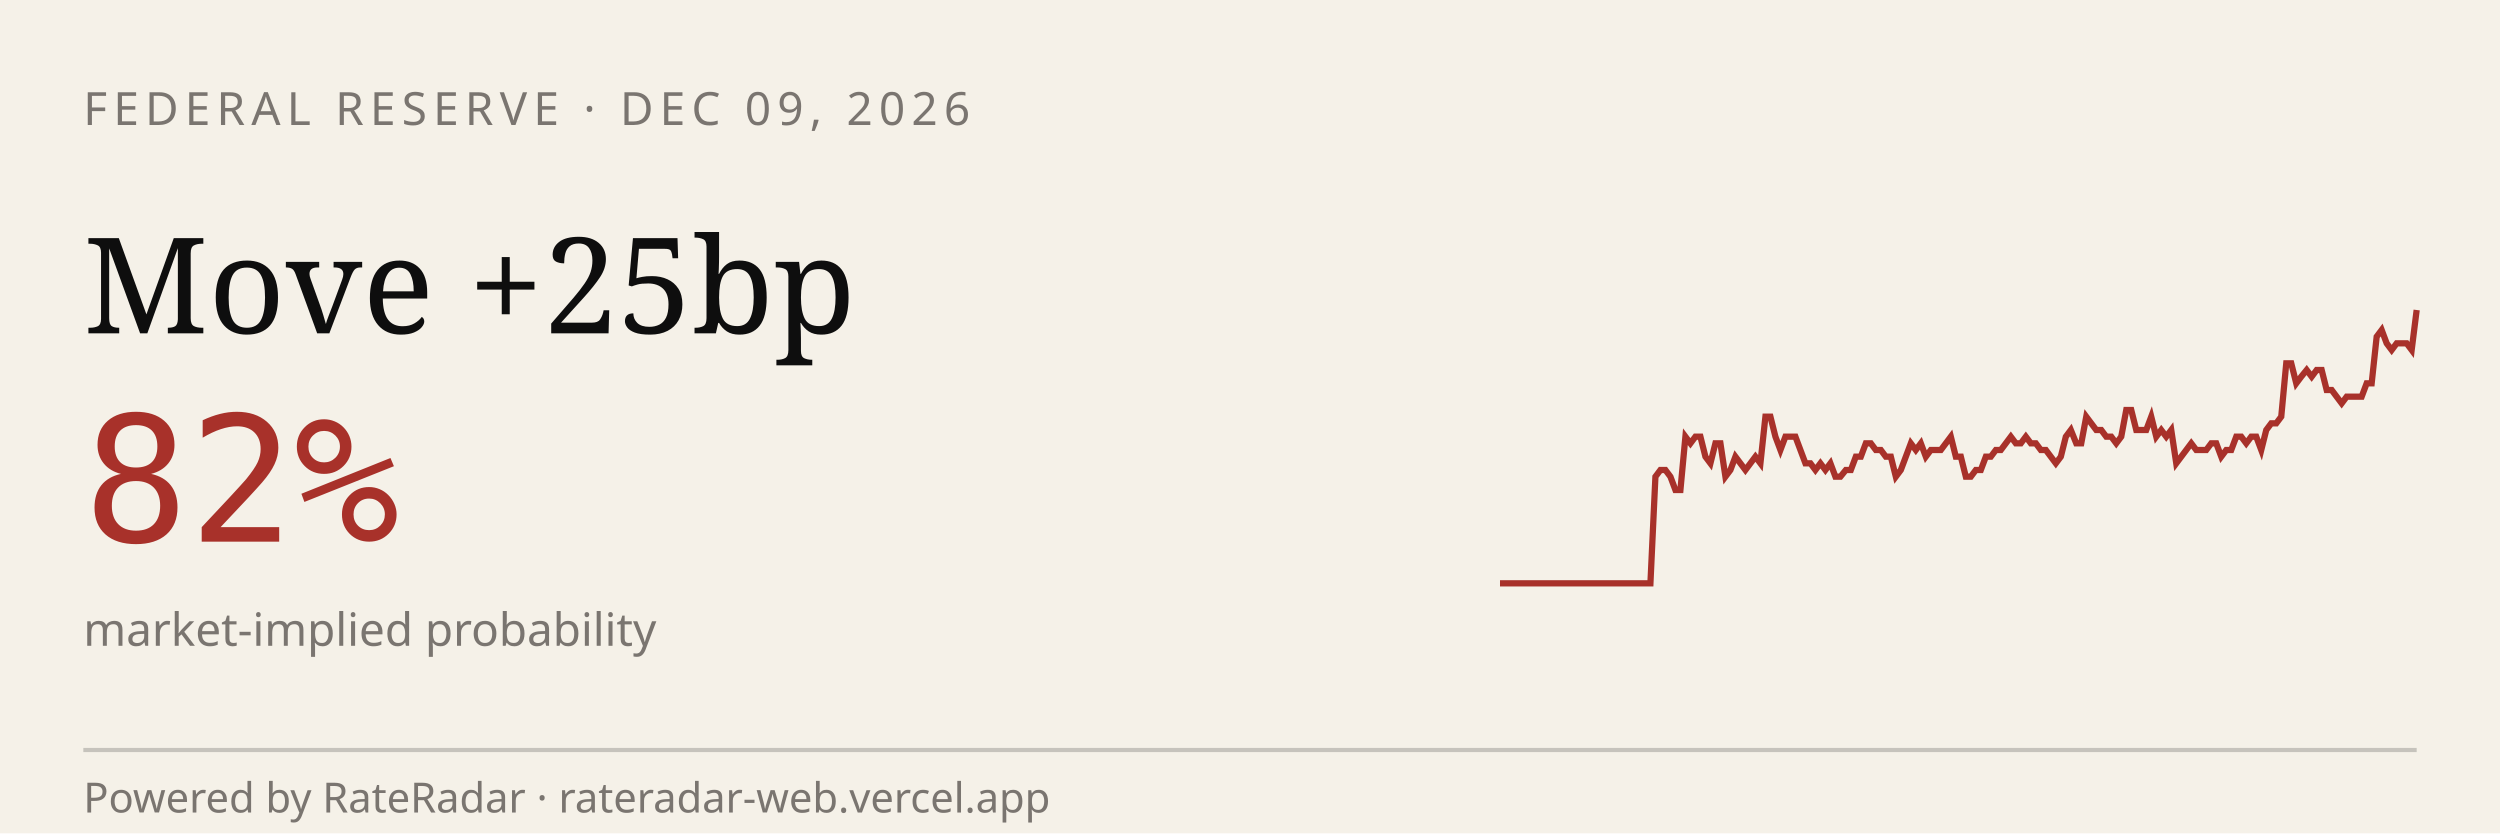
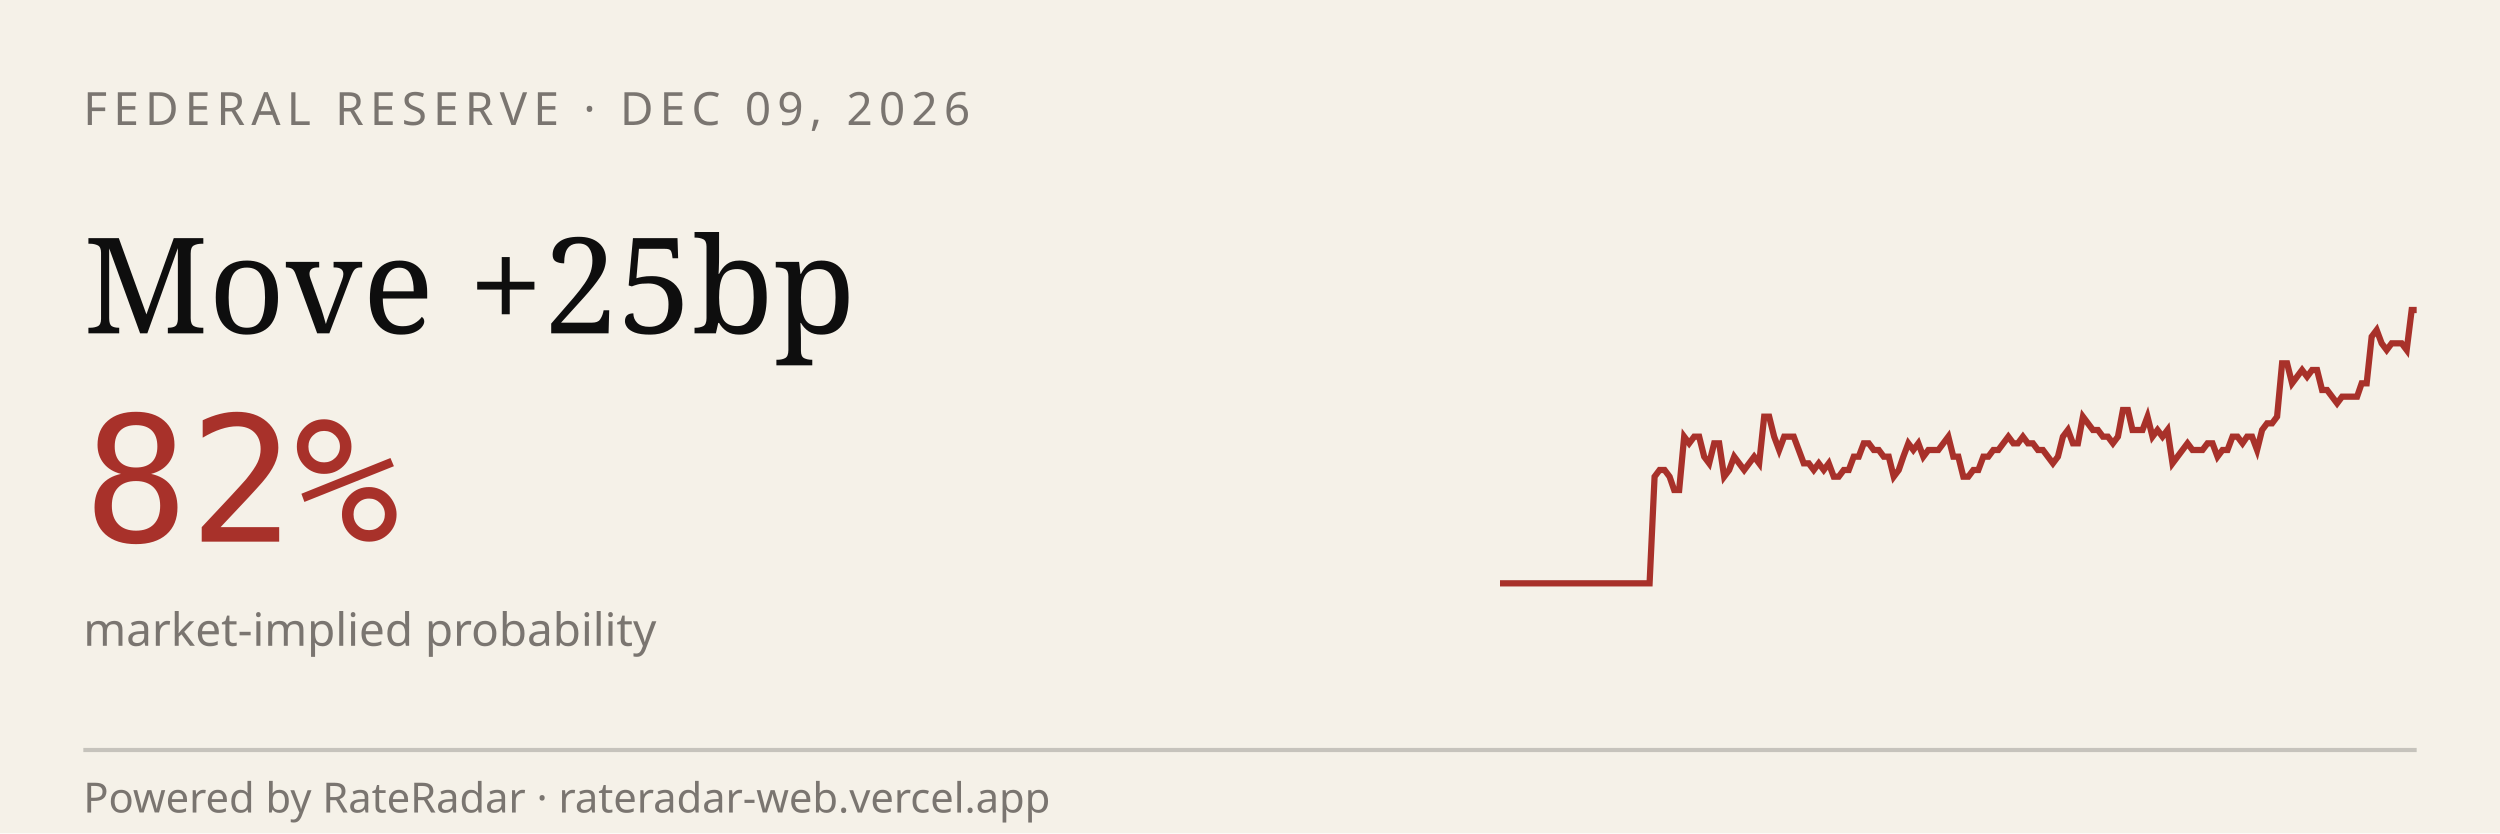
<svg xmlns="http://www.w3.org/2000/svg" viewBox="0 0 600 200" width="600" height="200" role="img" aria-label="RateRadar live odds for FED 2026-12-09">
  <rect width="600" height="200" fill="#F5F1E8" />
  <text x="20" y="30" font-family="sans-serif" font-size="11" letter-spacing="1.5" fill="#7A7570">FEDERAL RESERVE · DEC 09, 2026</text>
  <text x="20" y="80" font-family="Georgia, serif" font-size="32" fill="#0E0E0E">Move +25bp</text>
  <text x="20" y="130" font-family="monospace" font-size="42" fill="#A8312A">82%</text>
  <text x="20" y="155" font-family="sans-serif" font-size="11" fill="#7A7570">market-implied probability</text>
-   <path d="M 360.0,140.0 L 361.2,140.0 L 362.4,140.0 L 363.6,140.0 L 364.8,140.0 L 366.0,140.0 L 367.2,140.0 L 368.4,140.0 L 369.6,140.0 L 370.8,140.0 L 372.0,140.0 L 373.2,140.0 L 374.4,140.0 L 375.6,140.0 L 376.8,140.0 L 378.0,140.0 L 379.2,140.0 L 380.4,140.0 L 381.6,140.0 L 382.8,140.0 L 384.0,140.0 L 385.2,140.0 L 386.4,140.0 L 387.7,140.0 L 388.9,140.0 L 390.1,140.0 L 391.3,140.0 L 392.5,140.0 L 393.7,140.0 L 394.9,140.0 L 396.1,140.0 L 397.3,114.4 L 398.5,112.8 L 399.7,112.8 L 400.9,114.4 L 402.1,117.6 L 403.3,117.6 L 404.5,104.8 L 405.7,106.4 L 406.9,104.8 L 408.1,104.8 L 409.3,109.6 L 410.5,111.2 L 411.7,106.4 L 412.9,106.4 L 414.1,114.4 L 415.3,112.8 L 416.5,109.6 L 417.7,111.2 L 418.9,112.8 L 420.1,111.2 L 421.3,109.6 L 422.5,111.2 L 423.7,100.0 L 424.9,100.0 L 426.1,104.8 L 427.3,108.0 L 428.5,104.8 L 429.7,104.8 L 430.9,104.8 L 432.1,108.0 L 433.3,111.2 L 434.5,111.2 L 435.7,112.8 L 436.9,111.2 L 438.1,112.8 L 439.3,111.2 L 440.5,114.4 L 441.7,114.4 L 443.0,112.8 L 444.2,112.8 L 445.4,109.6 L 446.6,109.6 L 447.8,106.4 L 449.0,106.4 L 450.2,108.0 L 451.4,108.0 L 452.6,109.6 L 453.8,109.6 L 455.0,114.4 L 456.2,112.8 L 457.4,109.6 L 458.6,106.4 L 459.8,108.0 L 461.0,106.4 L 462.2,109.6 L 463.4,108.0 L 464.6,108.0 L 465.8,108.0 L 467.0,106.4 L 468.2,104.8 L 469.4,109.6 L 470.6,109.6 L 471.8,114.4 L 473.0,114.4 L 474.2,112.8 L 475.4,112.8 L 476.6,109.6 L 477.8,109.6 L 479.0,108.0 L 480.2,108.0 L 481.4,106.4 L 482.6,104.8 L 483.8,106.4 L 485.0,106.4 L 486.2,104.8 L 487.4,106.4 L 488.6,106.4 L 489.8,108.0 L 491.0,108.0 L 492.2,109.6 L 493.4,111.2 L 494.6,109.6 L 495.8,104.8 L 497.0,103.2 L 498.3,106.4 L 499.5,106.4 L 500.7,100.0 L 501.9,101.6 L 503.1,103.2 L 504.3,103.2 L 505.5,104.8 L 506.7,104.8 L 507.9,106.4 L 509.1,104.8 L 510.3,98.4 L 511.5,98.4 L 512.7,103.2 L 513.9,103.2 L 515.1,103.2 L 516.3,100.0 L 517.5,104.8 L 518.7,103.2 L 519.9,104.8 L 521.1,103.2 L 522.3,111.2 L 523.5,109.6 L 524.7,108.0 L 525.9,106.4 L 527.1,108.0 L 528.3,108.0 L 529.5,108.0 L 530.7,106.4 L 531.9,106.4 L 533.1,109.6 L 534.3,108.0 L 535.5,108.0 L 536.7,104.8 L 537.9,104.8 L 539.1,106.4 L 540.3,104.8 L 541.5,104.8 L 542.7,108.0 L 543.9,103.2 L 545.1,101.6 L 546.3,101.6 L 547.5,100.0 L 548.7,87.2 L 549.9,87.2 L 551.1,92.0 L 552.3,90.4 L 553.6,88.8 L 554.8,90.4 L 556.0,88.8 L 557.2,88.8 L 558.4,93.6 L 559.6,93.6 L 560.8,95.2 L 562.0,96.8 L 563.2,95.2 L 564.4,95.2 L 565.6,95.2 L 566.8,95.2 L 568.0,92.0 L 569.2,92.0 L 570.4,80.8 L 571.6,79.2 L 572.8,82.4 L 574.0,84.0 L 575.2,82.4 L 576.4,82.4 L 577.6,82.4 L 578.8,84.0 L 580.0,74.4" stroke="#A8312A" stroke-width="1.5" fill="none" />
+   <path d="M 360.0,140.0 L 361.2,140.0 L 362.4,140.0 L 363.6,140.0 L 364.8,140.0 L 366.0,140.0 L 367.2,140.0 L 368.4,140.0 L 369.6,140.0 L 370.8,140.0 L 372.0,140.0 L 373.2,140.0 L 374.3,140.0 L 375.5,140.0 L 376.7,140.0 L 377.9,140.0 L 379.1,140.0 L 380.3,140.0 L 381.5,140.0 L 382.7,140.0 L 383.9,140.0 L 385.1,140.0 L 386.3,140.0 L 387.5,140.0 L 388.7,140.0 L 389.9,140.0 L 391.1,140.0 L 392.3,140.0 L 393.5,140.0 L 394.7,140.0 L 395.9,140.0 L 397.1,114.4 L 398.3,112.8 L 399.5,112.8 L 400.7,114.4 L 401.8,117.6 L 403.0,117.6 L 404.2,104.8 L 405.4,106.4 L 406.6,104.8 L 407.8,104.8 L 409.0,109.6 L 410.2,111.2 L 411.4,106.4 L 412.6,106.4 L 413.8,114.4 L 415.0,112.8 L 416.2,109.6 L 417.4,111.2 L 418.6,112.8 L 419.8,111.2 L 421.0,109.6 L 422.2,111.2 L 423.4,100.0 L 424.6,100.0 L 425.8,104.8 L 427.0,108.0 L 428.2,104.8 L 429.3,104.8 L 430.5,104.8 L 431.7,108.0 L 432.9,111.2 L 434.1,111.2 L 435.3,112.8 L 436.5,111.2 L 437.7,112.8 L 438.9,111.2 L 440.1,114.4 L 441.3,114.4 L 442.5,112.8 L 443.7,112.8 L 444.9,109.6 L 446.1,109.6 L 447.3,106.4 L 448.5,106.4 L 449.7,108.0 L 450.9,108.0 L 452.1,109.6 L 453.3,109.6 L 454.5,114.4 L 455.7,112.8 L 456.8,109.6 L 458.0,106.4 L 459.2,108.0 L 460.4,106.4 L 461.6,109.6 L 462.8,108.0 L 464.0,108.0 L 465.2,108.0 L 466.4,106.4 L 467.6,104.8 L 468.8,109.6 L 470.0,109.6 L 471.2,114.4 L 472.4,114.4 L 473.6,112.8 L 474.8,112.8 L 476.0,109.6 L 477.2,109.6 L 478.4,108.0 L 479.6,108.0 L 480.8,106.4 L 482.0,104.8 L 483.2,106.4 L 484.3,106.4 L 485.5,104.8 L 486.7,106.4 L 487.9,106.4 L 489.1,108.0 L 490.3,108.0 L 491.5,109.6 L 492.7,111.2 L 493.9,109.6 L 495.1,104.8 L 496.3,103.2 L 497.5,106.4 L 498.7,106.4 L 499.9,100.0 L 501.1,101.6 L 502.3,103.2 L 503.5,103.2 L 504.7,104.8 L 505.9,104.8 L 507.1,106.4 L 508.3,104.8 L 509.5,98.4 L 510.7,98.4 L 511.8,103.2 L 513.0,103.2 L 514.2,103.2 L 515.4,100.0 L 516.6,104.8 L 517.8,103.2 L 519.0,104.8 L 520.2,103.2 L 521.4,111.2 L 522.6,109.6 L 523.8,108.0 L 525.0,106.4 L 526.2,108.0 L 527.4,108.0 L 528.6,108.0 L 529.8,106.4 L 531.0,106.4 L 532.2,109.6 L 533.4,108.0 L 534.6,108.0 L 535.8,104.8 L 537.0,104.8 L 538.2,106.4 L 539.3,104.8 L 540.5,104.8 L 541.7,108.0 L 542.9,103.2 L 544.1,101.6 L 545.3,101.6 L 546.5,100.0 L 547.7,87.2 L 548.9,87.2 L 550.1,92.0 L 551.3,90.4 L 552.5,88.8 L 553.7,90.4 L 554.9,88.8 L 556.1,88.8 L 557.3,93.6 L 558.5,93.6 L 559.7,95.2 L 560.9,96.8 L 562.1,95.2 L 563.3,95.2 L 564.5,95.2 L 565.7,95.2 L 566.8,92.0 L 568.0,92.0 L 569.2,80.8 L 570.4,79.2 L 571.6,82.4 L 572.8,84.0 L 574.0,82.4 L 575.2,82.4 L 576.4,82.4 L 577.6,84.0 L 578.8,74.4 L 580.0,74.4" stroke="#A8312A" stroke-width="1.5" fill="none" />
  <line x1="20" y1="180" x2="580" y2="180" stroke="#0E0E0E33" />
  <text x="20" y="195" font-family="sans-serif" font-size="10" fill="#7A7570">Powered by RateRadar · rateradar-web.vercel.app</text>
</svg>
